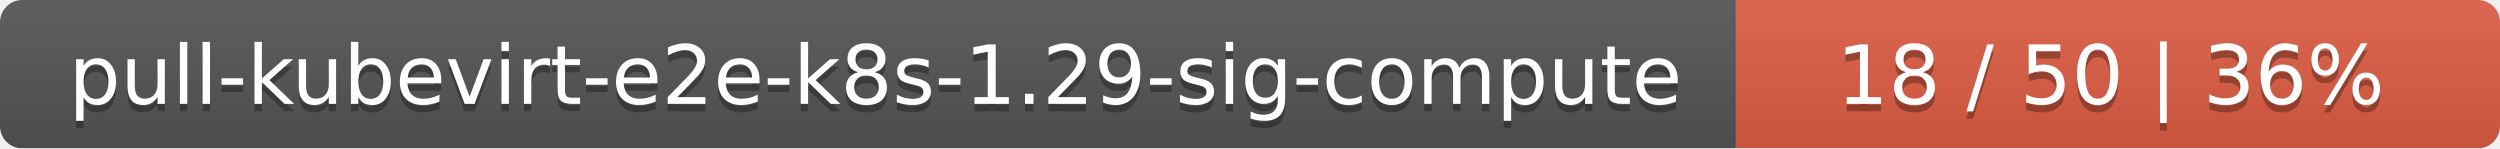
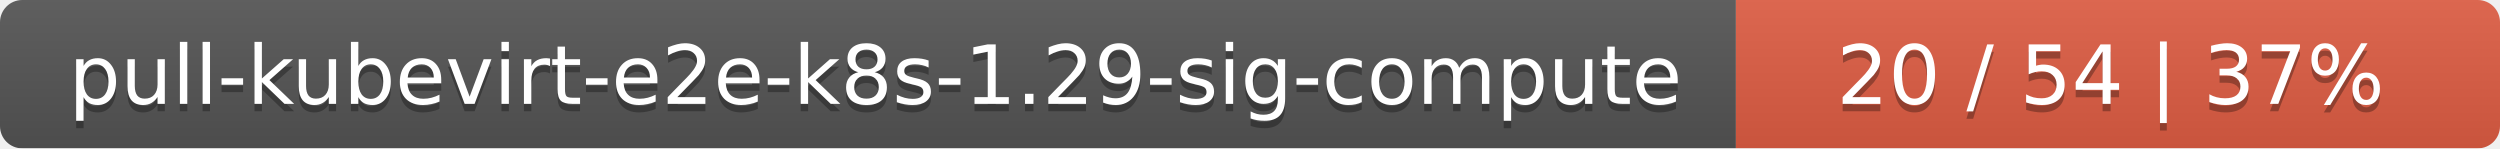
<svg xmlns="http://www.w3.org/2000/svg" width="337" height="20">
  <linearGradient id="smooth" x2="0" y2="100%">
    <stop offset="0" stop-color="#bbb" stop-opacity=".1" />
    <stop offset="1" stop-opacity=".1" />
  </linearGradient>
  <mask id="round">
    <rect width="337" height="20" rx="3" fill="#fff" />
  </mask>
  <g mask="url(#round)">
    <rect width="234" height="20" fill="#555" />
    <rect x="234" width="103" height="20" fill="#e05d44" />
    <rect width="337" height="20" fill="url(#smooth)" />
  </g>
  <g fill="#fff" text-anchor="middle" font-family="DejaVu Sans,Verdana,Geneva,sans-serif" font-size="11">
    <text x="118" y="15" fill="#010101" fill-opacity=".3">pull-kubevirt-e2e-k8s-1.29-sig-compute</text>
    <text x="118" y="14">pull-kubevirt-e2e-k8s-1.29-sig-compute</text>
-     <text x="284.5" y="15" fill="#010101" fill-opacity=".3">18 / 50    |    36%</text>
-     <text x="284.5" y="14">18 / 50    |    36%</text>
+     <text x="284.5" y="15" fill="#010101" fill-opacity=".3">20 / 54    |    37%</text>
+     <text x="284.5" y="14">20 / 54    |    37%</text>
  </g>
</svg>
